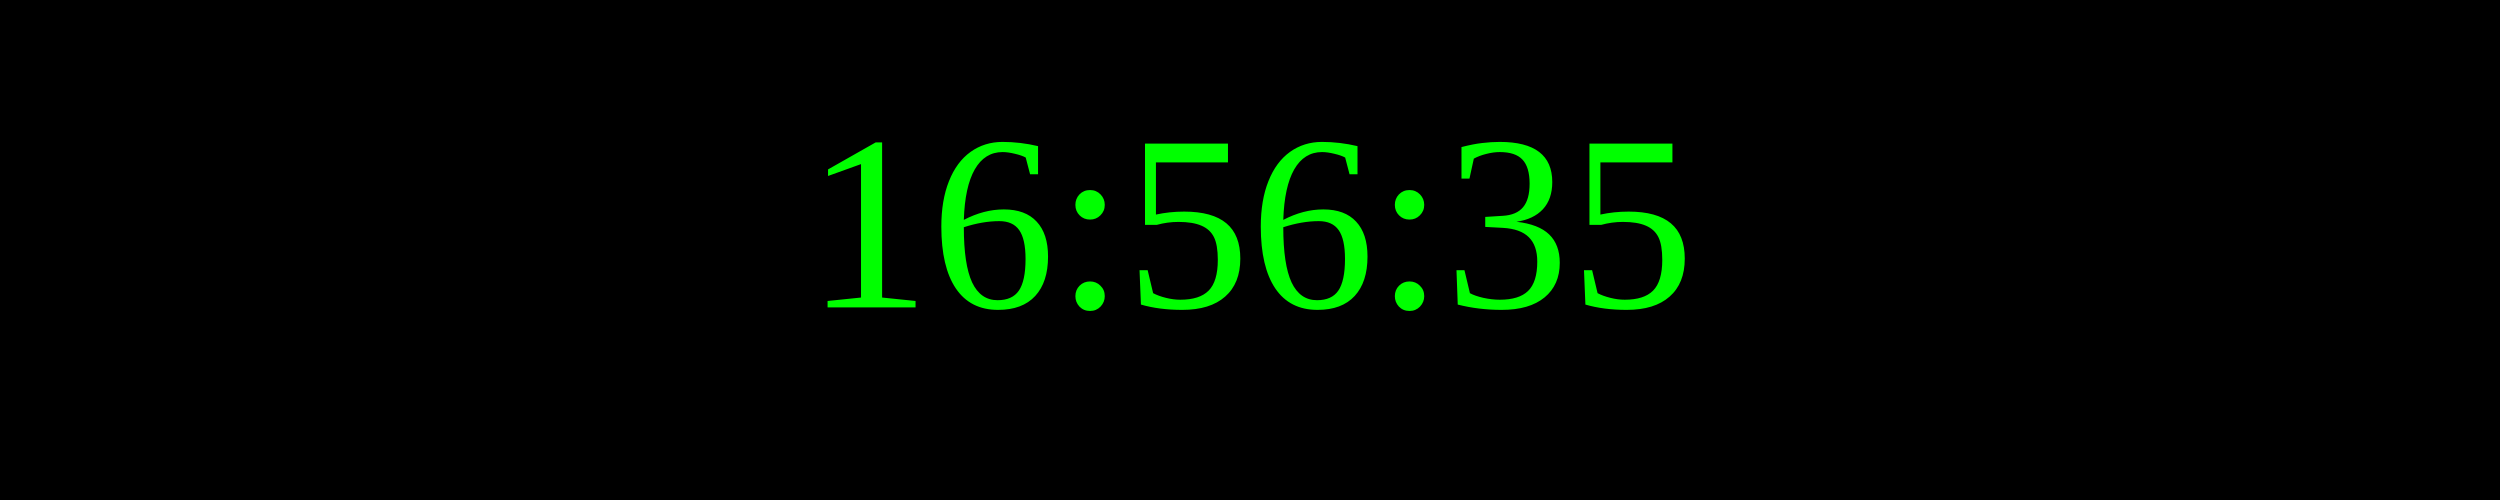
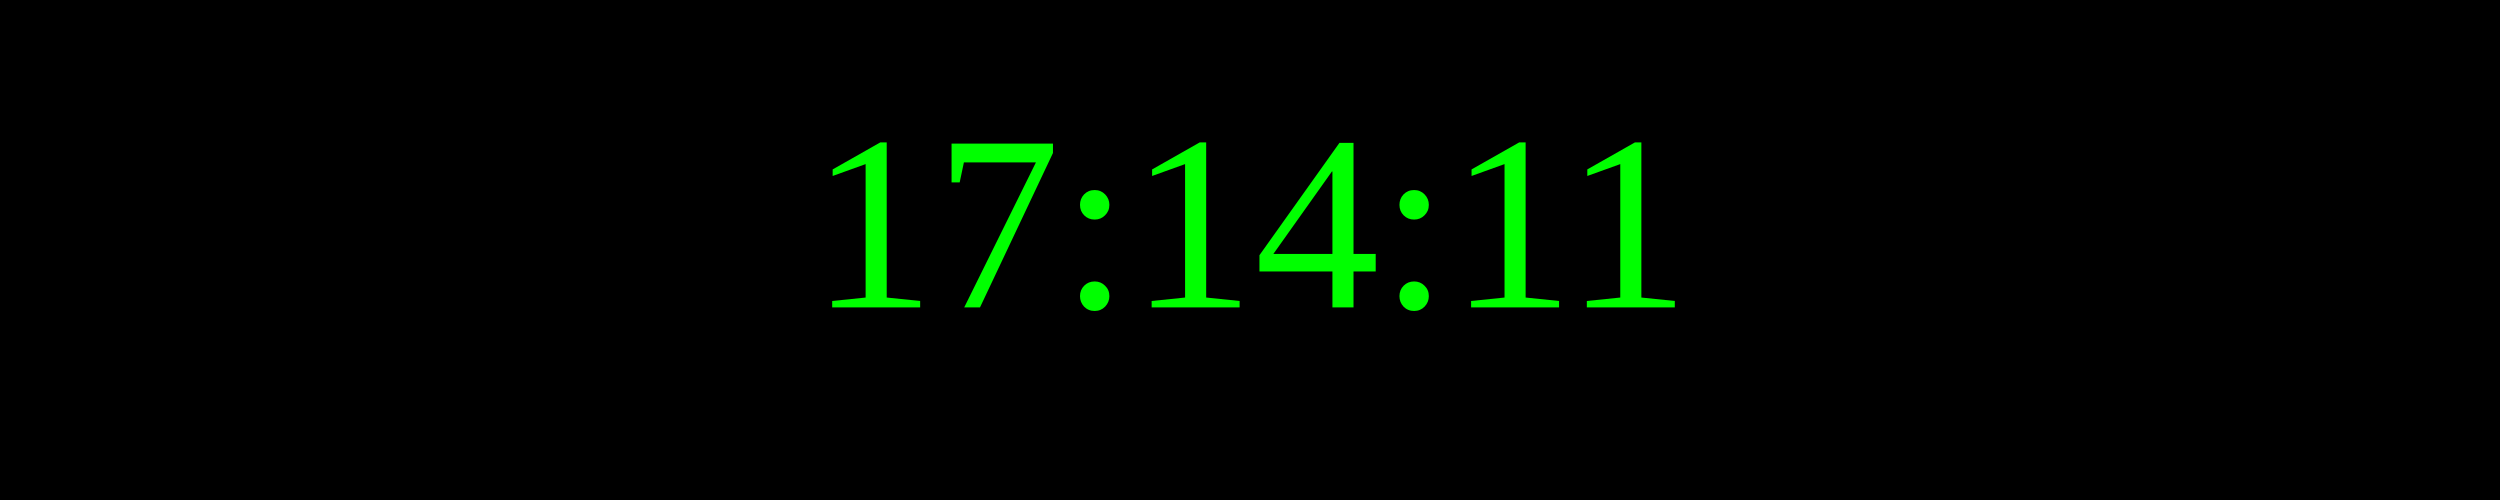
<svg xmlns="http://www.w3.org/2000/svg" width="250" height="50">
  <rect width="100%" height="100%" fill="black" />
  <text x="50%" y="50%" font-size="25" fill="lime" text-anchor="middle" dominant-baseline="middle">
- 16:56:35
+ 17:14:11
</text>
</svg>
